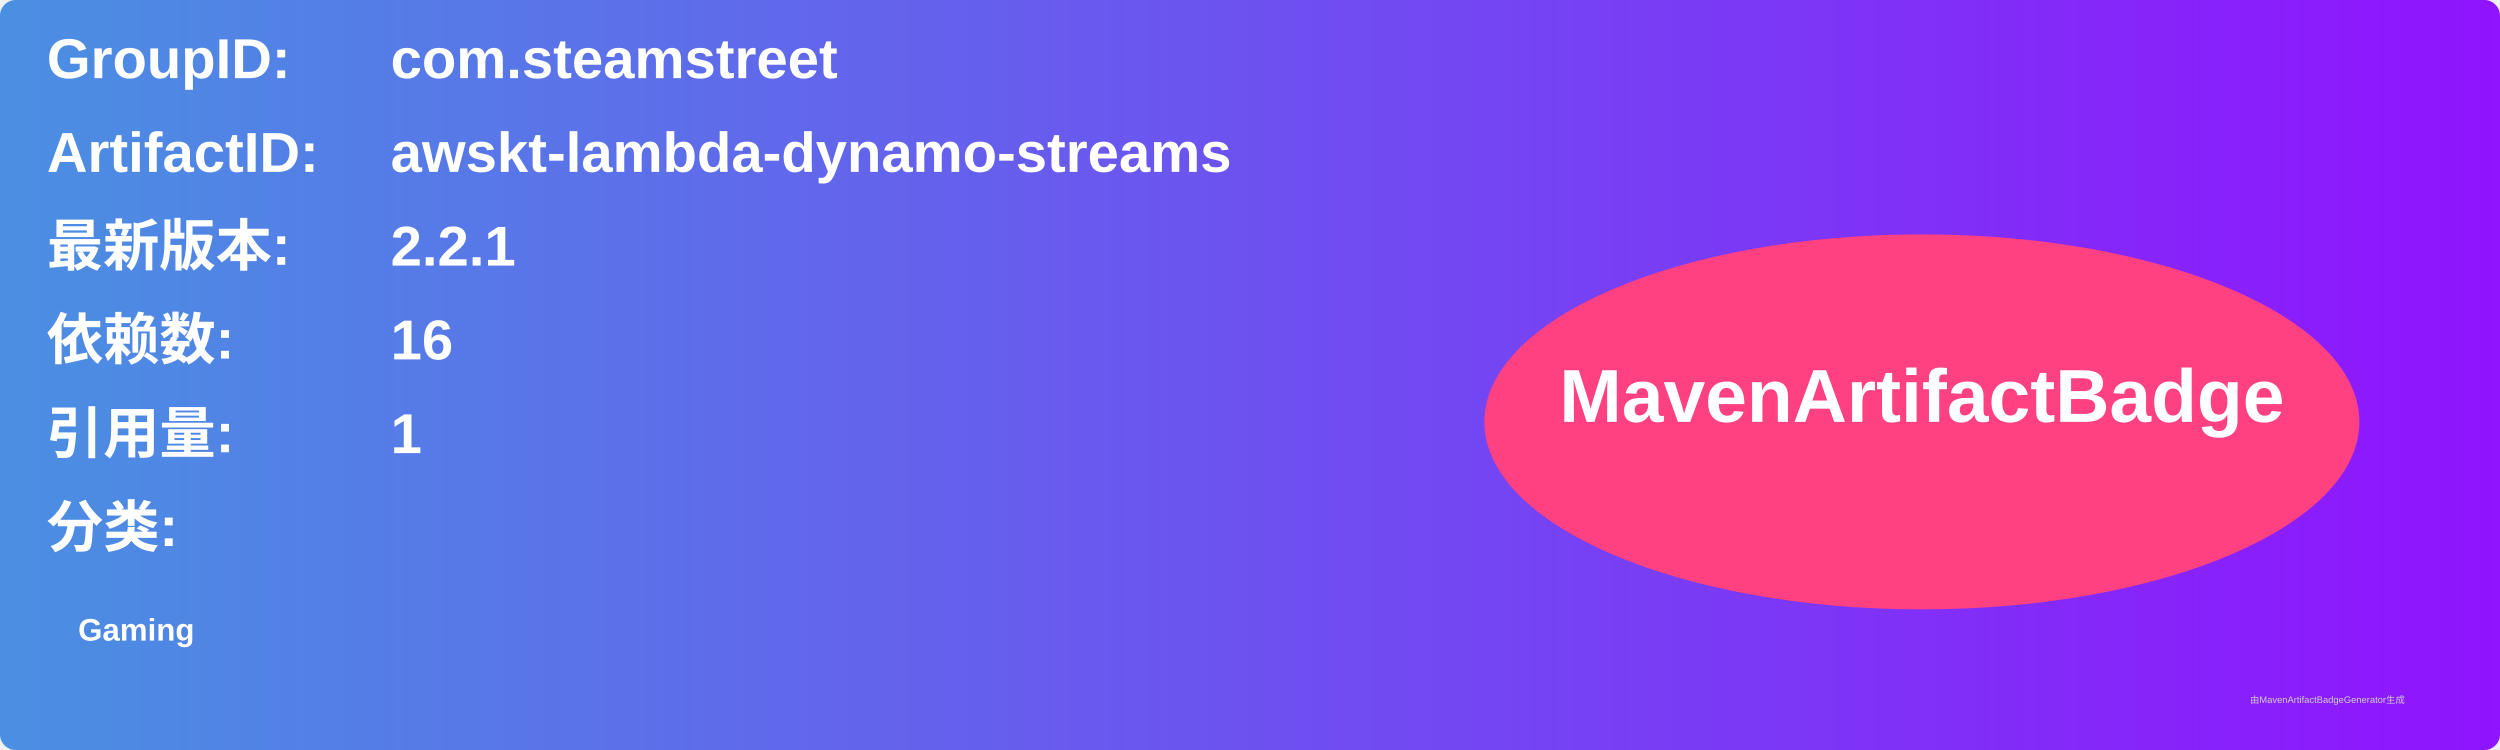
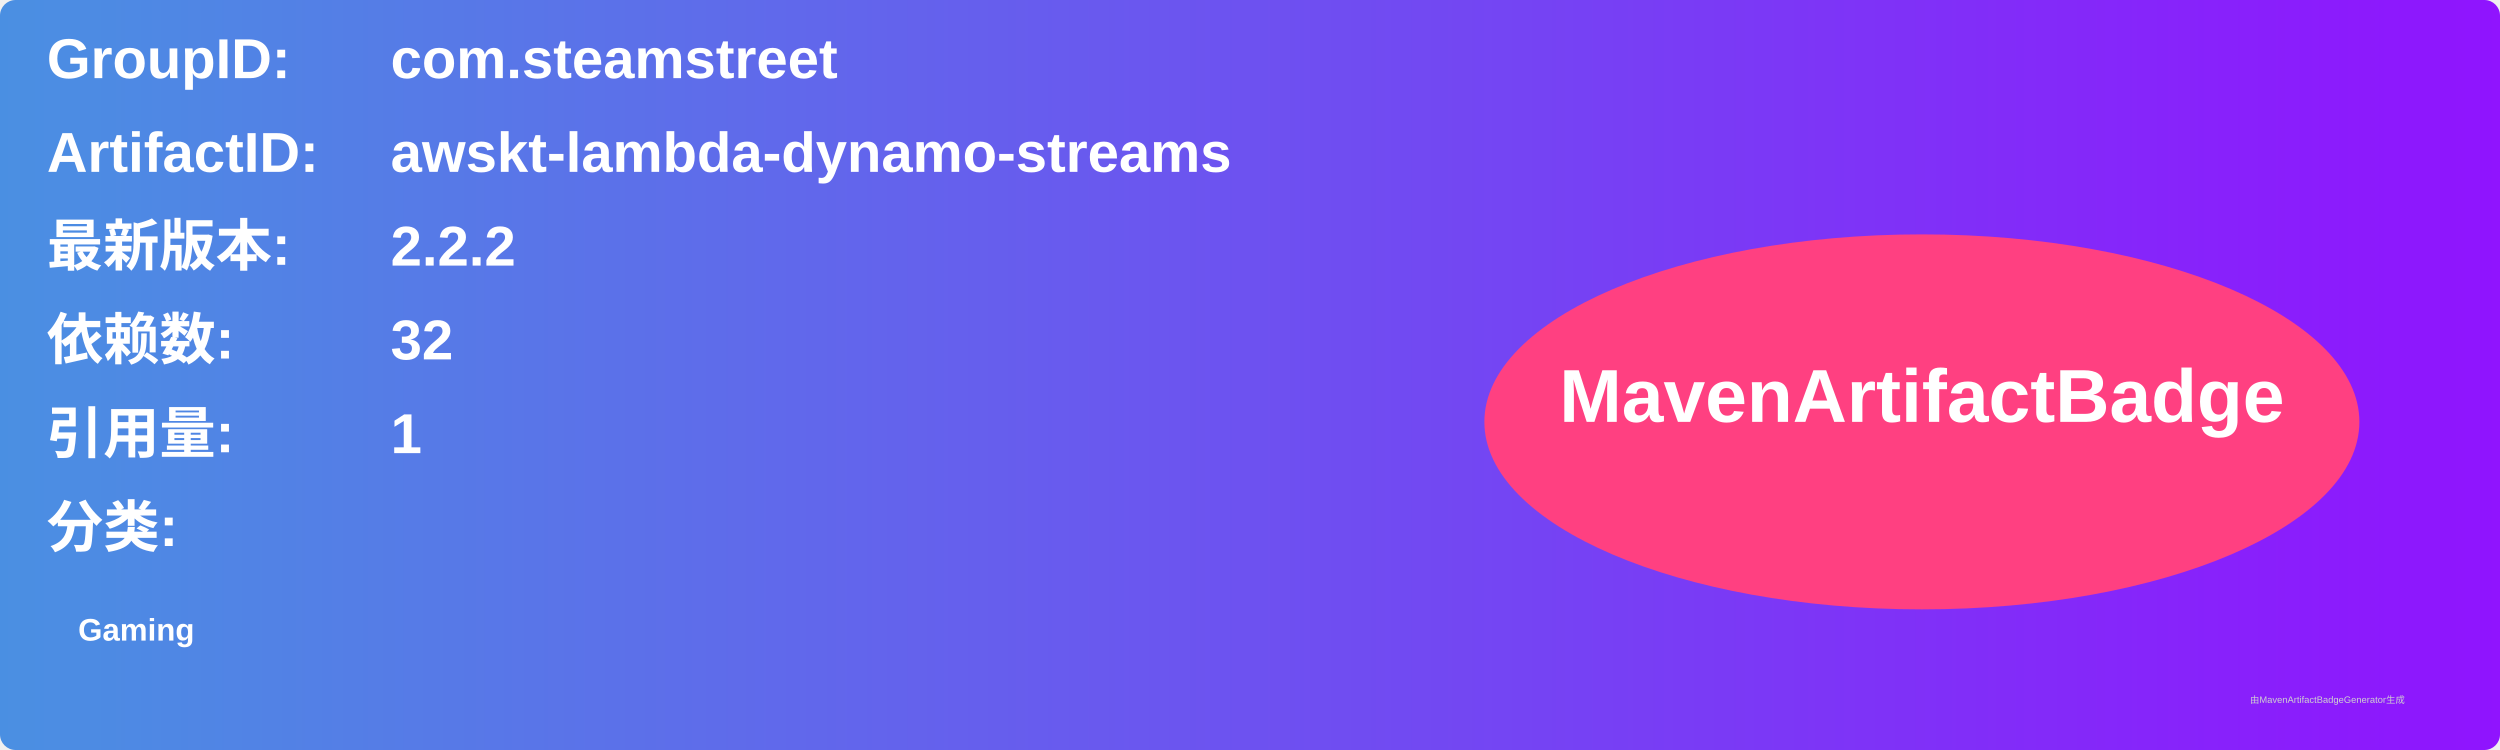
<svg xmlns="http://www.w3.org/2000/svg" width="800" height="240" viewBox="0 0 800 240">
  <linearGradient id="grad" x1="0%" y1="0%" x2="100%" y2="0%">
    <stop offset="0%" stop-color="#4a90e2" />
    <stop offset="100%" stop-color="#9013fe" />
  </linearGradient>
  <rect width="100%" height="100%" rx="5" ry="5" fill="url(#grad)" />
  <g transform="translate(15, 15)">
    <text x="0" y="10" font-family="Arial" font-size="18" fill="white" font-weight="bold" width="260">GroupID:</text>
    <text x="110" y="10" font-family="Arial" font-size="18" fill="white" font-weight="bold" width="460">com.steamstreet</text>
    <text x="0" y="40" font-family="Arial" font-size="18" fill="white" font-weight="bold" width="260">ArtifactID:</text>
    <text x="110" y="40" font-family="Arial" font-size="18" fill="white" font-weight="bold" width="460">awskt-lambda-dynamo-streams</text>
    <text x="0" y="70" font-family="Arial" font-size="18" fill="white" font-weight="bold">最新版本:</text>
    <text x="110" y="70" font-family="Arial" font-size="18" fill="white" font-weight="bold">
-       <tspan font-weight="bold">2.2.1</tspan>
+       <tspan font-weight="bold">2.2.2</tspan>
    </text>
    <text x="0" y="100" font-family="Arial" font-size="18" fill="white" font-weight="bold">依赖数: </text>
    <text x="110" y="100" font-family="Arial" font-size="18" fill="white">
-       <tspan font-weight="bold">16</tspan>
+       <tspan font-weight="bold">32</tspan>
    </text>
    <text x="0" y="130" font-family="Arial" font-size="18" fill="white" font-weight="bold">引用量: </text>
    <text x="110" y="130" font-family="Arial" font-size="18" fill="white">
      <tspan font-weight="bold">1</tspan>
    </text>
    <text x="0" y="160" font-family="Arial" font-size="18" fill="white" font-weight="bold">分类:</text>
    <text x="10" y="190" font-family="Arial" font-size="10" fill="white">
      <tspan font-weight="bold">Gaming</tspan>
    </text>
    <ellipse cx="600" cy="120" rx="140" ry="60" fill="#ff4081" />
    <text x="600" y="120" text-anchor="middle" font-family="Arial" font-size="24" fill="white" font-weight="bold">MavenArtifactBadge</text>
  </g>
  <text x="720" y="225" font-family="Arial" font-size="3" fill="#d0d0d0">由MavenArtifactBadgeGenerator生成</text>
</svg>
